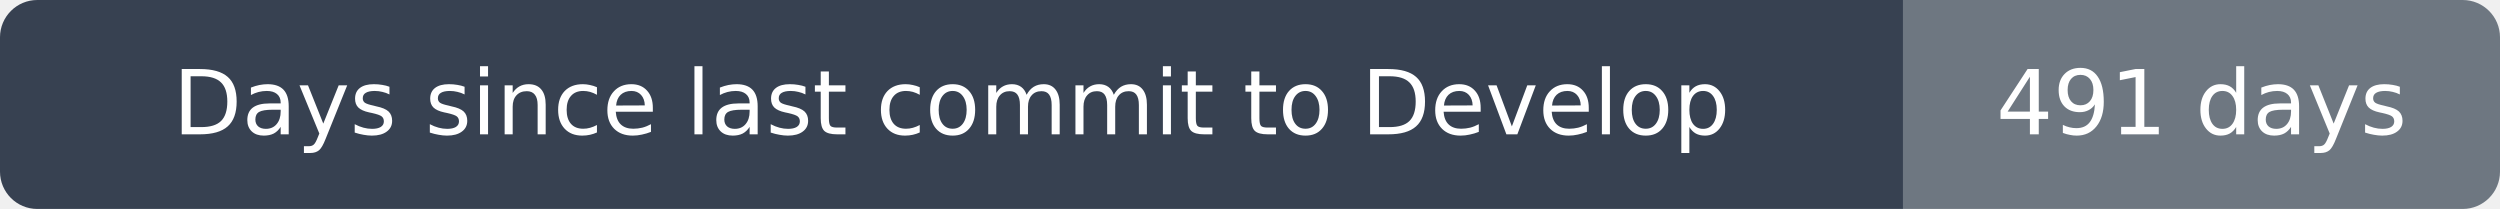
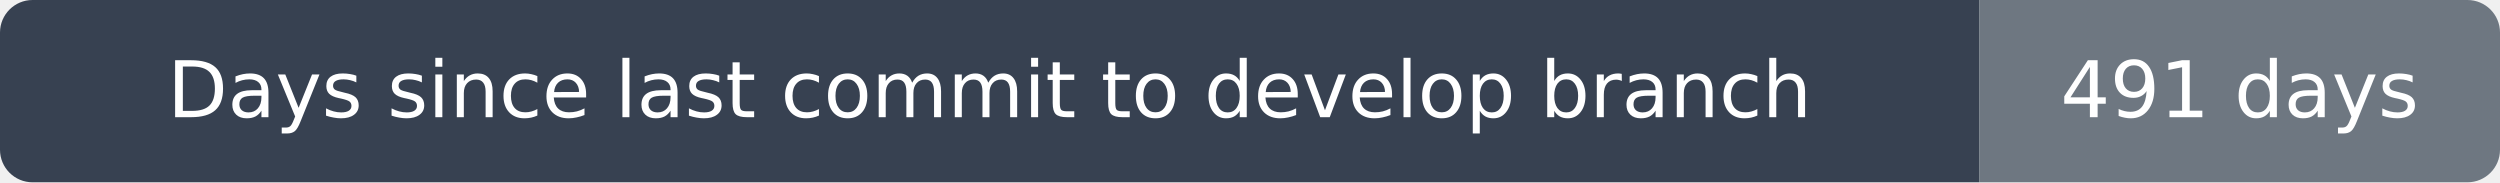
- <svg xmlns="http://www.w3.org/2000/svg" width="335" height="28" viewBox="0 0 335 28" role="img" aria-label="Days since last commit to Develop: 491 days">
+ <svg xmlns="http://www.w3.org/2000/svg" width="384" height="28" viewBox="0 0 384 28" role="img" aria-label="Days since last commit to develop branch: 491 days">
  <clipPath id="rounded">
-     <rect width="335" height="28" rx="5" />
+     <rect width="384" height="28" rx="5" />
  </clipPath>
  <g clip-path="url(#rounded)">
-     <path fill="#374151" d="M0 0h255v28H0z" />
-     <path fill="#6e7781" d="M255 0h80v28H255z" />
+     <path fill="#374151" d="M0 0h304v28H0z" />
+     <path fill="#6e7781" d="M304 0h80v28H304z" />
  </g>
  <g fill="#fff" text-anchor="middle" font-family="DejaVu Sans,Arial,sans-serif" font-size="12">
-     <text x="127.5" y="18">Days since last commit to Develop</text>
-     <text x="295.0" y="18">491 days</text>
+     <text x="152.0" y="18">Days since last commit to develop branch</text>
+     <text x="344.0" y="18">491 days</text>
  </g>
</svg>
